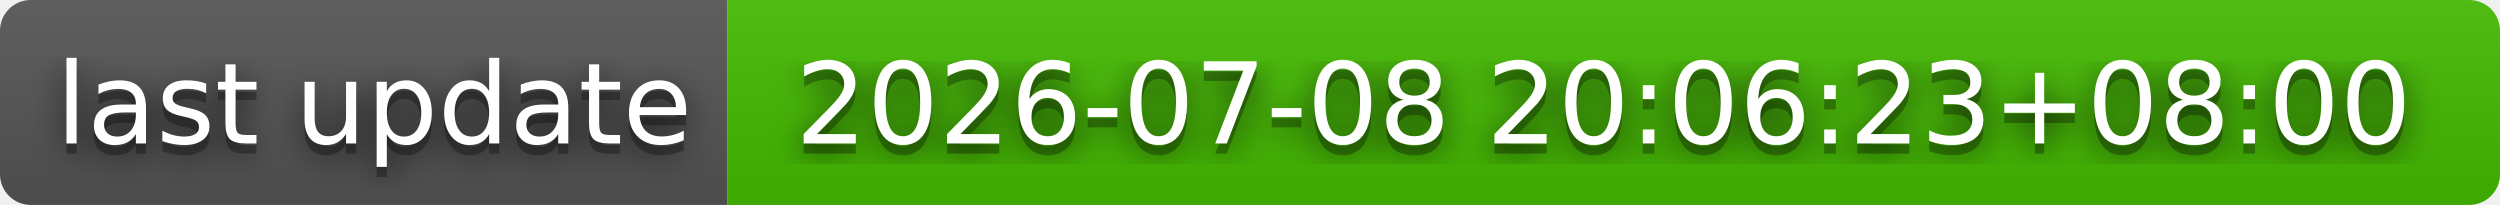
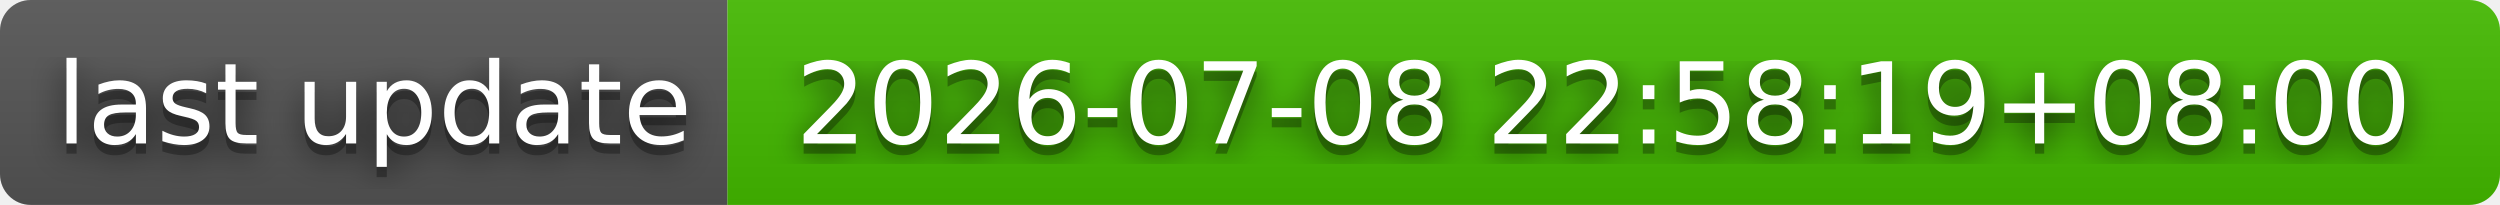
- <svg xmlns="http://www.w3.org/2000/svg" width="244" height="20" role="img" aria-label="last update: 2026-07-08 20:06:23+08:00">
+ <svg xmlns="http://www.w3.org/2000/svg" width="244" height="20" role="img" aria-label="last update: 2026-07-08 22:58:19+08:00">
  <filter id="blur">
    <feGaussianBlur stdDeviation="16" />
  </filter>
  <linearGradient id="s" x2="0" y2="100%">
    <stop offset="0" stop-color="#bbb" stop-opacity=".1" />
    <stop offset="1" stop-opacity=".1" />
  </linearGradient>
  <clipPath id="r">
    <rect width="244" height="20" rx="3" />
  </clipPath>
  <g clip-path="url(#r)">
    <rect width="71" height="20" fill="#555" />
    <rect x="71" width="173" height="20" fill="#4b0" />
    <rect width="244" height="20" fill="url(#s)" />
  </g>
  <g fill="#fff" text-anchor="middle" font-family="Verdana,Geneva,DejaVu Sans,sans-serif" text-rendering="geometricPrecision" font-size="110">
    <g transform="scale(.1)">
      <g aria-hidden="true" fill="#010101">
        <text x="365" y="150" fill-opacity=".8" filter="url(#blur)" textLength="610">last update</text>
        <text x="365" y="150" fill-opacity=".3" textLength="610">last update</text>
      </g>
      <text x="365" y="140" textLength="610">last update</text>
    </g>
    <g transform="scale(.1)">
      <g aria-hidden="true" fill="#010101">
-         <text x="1565" y="150" fill-opacity=".8" filter="url(#blur)" textLength="1630">2026-07-08 20:06:23+08:00</text>
-         <text x="1565" y="150" fill-opacity=".3" textLength="1630">2026-07-08 20:06:23+08:00</text>
+         <text x="1565" y="150" fill-opacity=".8" filter="url(#blur)" textLength="1630">2026-07-08 22:58:19+08:00</text>
+         <text x="1565" y="150" fill-opacity=".3" textLength="1630">2026-07-08 22:58:19+08:00</text>
      </g>
-       <text x="1565" y="140" textLength="1630">2026-07-08 20:06:23+08:00</text>
+       <text x="1565" y="140" textLength="1630">2026-07-08 22:58:19+08:00</text>
    </g>
  </g>
</svg>
